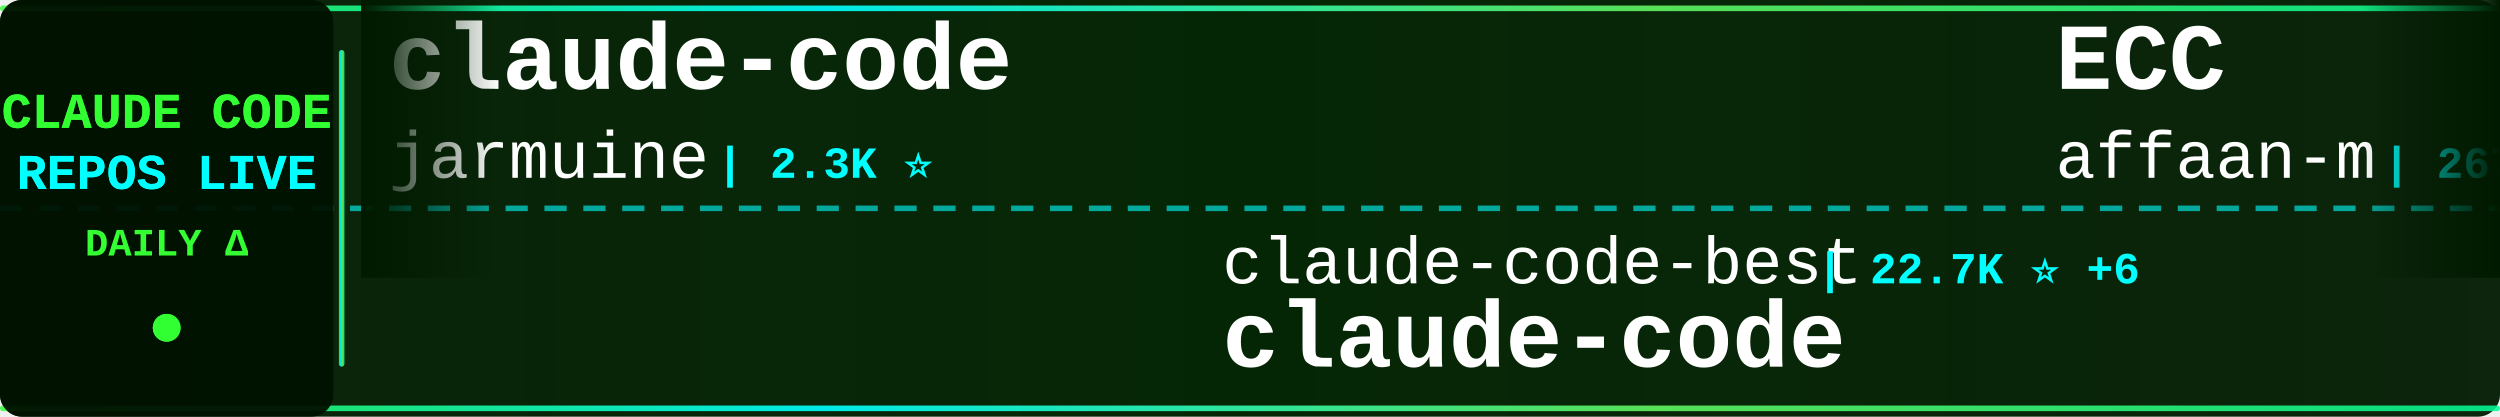
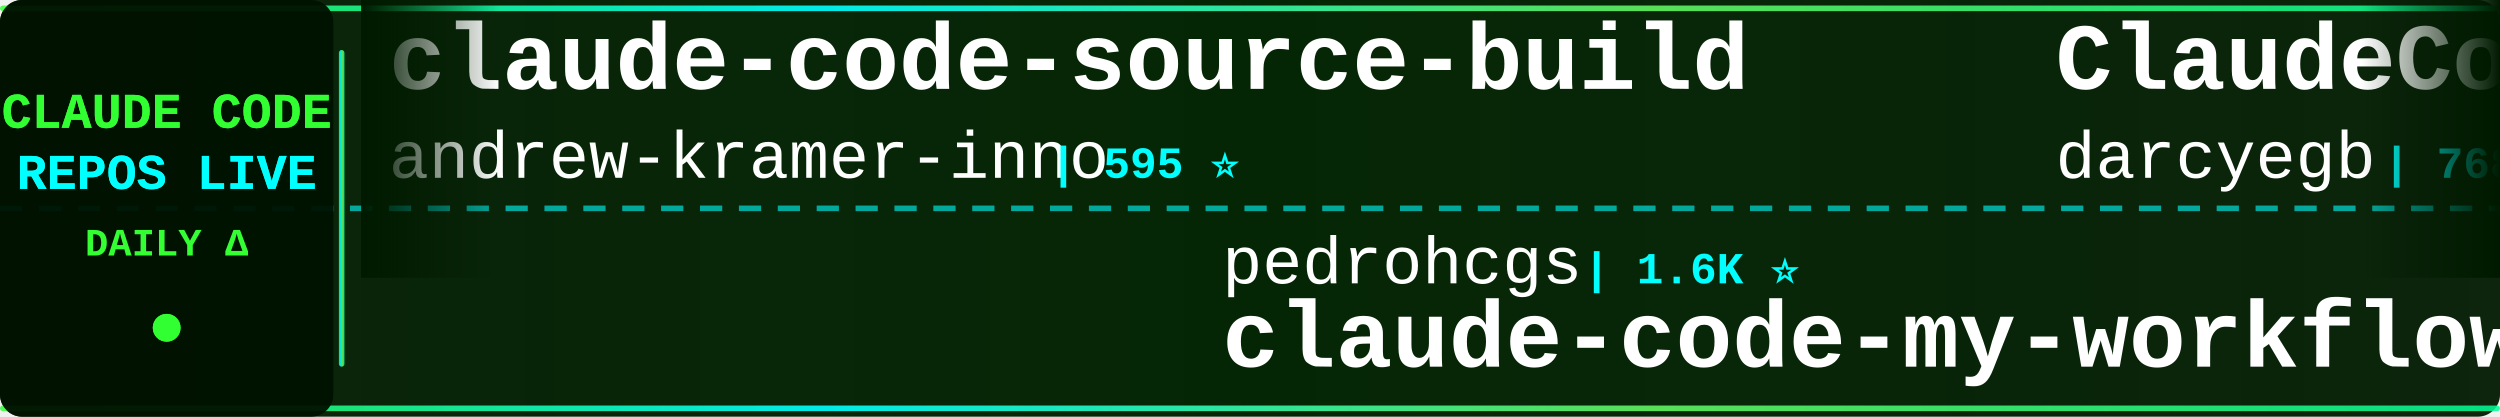
<svg xmlns="http://www.w3.org/2000/svg" width="900" height="150">
  <defs>
    <linearGradient id="tickerBg" x1="0%" y1="0%" x2="100%" y2="0%">
      <stop offset="0%" style="stop-color:#001a00;stop-opacity:0.95" />
      <stop offset="50%" style="stop-color:#002200;stop-opacity:0.98" />
      <stop offset="100%" style="stop-color:#001a00;stop-opacity:0.95" />
    </linearGradient>
    <linearGradient id="borderGrad" x1="0%" y1="0%" x2="100%" y2="0%">
      <stop offset="0%" style="stop-color:#33ff33;stop-opacity:0.85">
        <animate attributeName="stop-opacity" values="0.85;1;0.85" dur="2s" repeatCount="indefinite" />
      </stop>
      <stop offset="33%" style="stop-color:#00ffff;stop-opacity:0.9">
        <animate attributeName="stop-opacity" values="0.9;1;0.9" dur="2.2s" repeatCount="indefinite" />
      </stop>
      <stop offset="66%" style="stop-color:#66ff66;stop-opacity:0.85">
        <animate attributeName="stop-opacity" values="0.85;1;0.85" dur="1.8s" repeatCount="indefinite" />
      </stop>
      <stop offset="100%" style="stop-color:#00ff99;stop-opacity:0.85">
        <animate attributeName="stop-opacity" values="0.85;1;0.85" dur="2s" repeatCount="indefinite" />
      </stop>
    </linearGradient>
    <filter id="textGlow">
      <feGaussianBlur stdDeviation="0.1" result="coloredBlur" />
      <feMerge>
        <feMergeNode in="coloredBlur" />
        <feMergeNode in="SourceGraphic" />
      </feMerge>
    </filter>
    <filter id="metricGlow">
      <feGaussianBlur stdDeviation="0.2" result="coloredBlur" />
      <feMerge>
        <feMergeNode in="coloredBlur" />
        <feMergeNode in="SourceGraphic" />
      </feMerge>
    </filter>
    <linearGradient id="leftFade" x1="0%" y1="0%" x2="100%" y2="0%">
      <stop offset="0%" style="stop-color:#001a00;stop-opacity:1" />
      <stop offset="100%" style="stop-color:#001a00;stop-opacity:0" />
    </linearGradient>
    <linearGradient id="rightFade" x1="0%" y1="0%" x2="100%" y2="0%">
      <stop offset="0%" style="stop-color:#001a00;stop-opacity:0" />
      <stop offset="100%" style="stop-color:#001a00;stop-opacity:1" />
    </linearGradient>
  </defs>
  <rect width="900" height="150" fill="url(#tickerBg)" rx="8" />
  <rect x="0" y="2" width="900" height="2" fill="url(#borderGrad)" rx="1" />
  <rect x="0" y="146" width="900" height="2" fill="url(#borderGrad)" rx="1" />
  <line x1="0" y1="75" x2="900" y2="75" stroke="#00ffff" stroke-width="2" stroke-dasharray="8 6" opacity="0.6" />
  <rect x="0" y="0" width="120" height="150" fill="#001100" opacity="0.95" rx="8" />
  <text x="60" y="46" font-family="'Courier New', monospace" font-size="18" font-weight="bold" fill="#33ff33" text-anchor="middle" filter="url(#textGlow)">
    CLAUDE CODE
  </text>
  <text x="60" y="68" font-family="'Courier New', monospace" font-size="18" font-weight="bold" fill="#00ffff" text-anchor="middle" filter="url(#textGlow)">
    REPOS LIVE
  </text>
  <text x="60" y="92" font-family="'Courier New', monospace" font-size="14" font-weight="bold" fill="#33ff33" text-anchor="middle">
    DAILY Δ
  </text>
  <circle cx="60" cy="118" r="5" fill="#33ff33" filter="url(#metricGlow)">
    <animate attributeName="r" values="4;6;4" dur="1.5s" repeatCount="indefinite" />
    <animate attributeName="opacity" values="0.6;1;0.6" dur="1.5s" repeatCount="indefinite" />
  </circle>
  <rect x="122" y="18" width="2" height="114" fill="url(#borderGrad)" rx="1" />
  <clipPath id="tickerClip">
    <rect x="130" y="0" width="770" height="150" />
  </clipPath>
  <g clip-path="url(#tickerClip)">
    <g id="tickerItems">
      <animateTransform attributeName="transform" attributeType="XML" type="translate" from="0 0" to="-3000 0" dur="54s" repeatCount="indefinite" />
      <g transform="translate(0, 0)">
-         <text x="140" y="32" font-family="'Courier New', monospace" font-size="34" font-weight="bold" fill="#ffffff">claude-code</text>
-         <text x="140" y="64" font-family="'Courier New', monospace" font-size="24" font-weight="normal" fill="#ffffff" opacity="1.0">jarmuine</text>
-         <text x="258" y="64" font-family="'Courier New', monospace" font-size="16" font-weight="bold" fill="#00ffff"> | 2.3K ⭐</text>
+         <text x="140" y="32" font-family="'Courier New', monospace" font-size="34" font-weight="bold" fill="#ffffff">claude-code-source-build</text>
+         <text x="140" y="64" font-family="'Courier New', monospace" font-size="24" font-weight="normal" fill="#ffffff" opacity="1.0">andrew-kramer-inno</text>
+         <text x="378" y="64" font-family="'Courier New', monospace" font-size="16" font-weight="bold" fill="#00ffff"> | 595 ⭐</text>
      </g>
      <g transform="translate(300, 0)">
-         <text x="140" y="102" font-family="'Courier New', monospace" font-size="24" font-weight="normal" fill="#ffffff" opacity="1.0">claude-code-best</text>
-         <text x="354" y="102" font-family="'Courier New', monospace" font-size="16" font-weight="bold" fill="#00ffff"> | 22.7K ⭐ +6</text>
-         <text x="140" y="132" font-family="'Courier New', monospace" font-size="34" font-weight="bold" fill="#ffffff">claude-code</text>
-       </g>
-       <g transform="translate(600, 0)">
-         <text x="140" y="32" font-family="'Courier New', monospace" font-size="34" font-weight="bold" fill="#ffffff">ECC</text>
-         <text x="140" y="64" font-family="'Courier New', monospace" font-size="24" font-weight="normal" fill="#ffffff" opacity="1.0">affaan-m</text>
-         <text x="258" y="64" font-family="'Courier New', monospace" font-size="16" font-weight="bold" fill="#00ffff"> | 267.0K ⭐ +217</text>
-       </g>
-       <g transform="translate(900, 0)">
        <text x="140" y="102" font-family="'Courier New', monospace" font-size="24" font-weight="normal" fill="#ffffff" opacity="1.0">pedrohcgs</text>
        <text x="270" y="102" font-family="'Courier New', monospace" font-size="16" font-weight="bold" fill="#00ffff"> | 1.6K ⭐</text>
        <text x="140" y="132" font-family="'Courier New', monospace" font-size="34" font-weight="bold" fill="#ffffff">claude-code-my-workflow</text>
      </g>
+       <g transform="translate(600, 0)">
+         <text x="140" y="32" font-family="'Courier New', monospace" font-size="34" font-weight="bold" fill="#ffffff">ClaudeCodeAgents</text>
+         <text x="140" y="64" font-family="'Courier New', monospace" font-size="24" font-weight="normal" fill="#ffffff" opacity="1.0">darcyegb</text>
+         <text x="258" y="64" font-family="'Courier New', monospace" font-size="16" font-weight="bold" fill="#00ffff"> | 768 ⭐</text>
+       </g>
+       <g transform="translate(900, 0)">
+         <text x="140" y="102" font-family="'Courier New', monospace" font-size="24" font-weight="normal" fill="#ffffff" opacity="1.0">ding113</text>
+         <text x="246" y="102" font-family="'Courier New', monospace" font-size="16" font-weight="bold" fill="#00ffff"> | 3.4K ⭐</text>
+         <text x="140" y="132" font-family="'Courier New', monospace" font-size="34" font-weight="bold" fill="#ffffff">claude-code-hub</text>
+       </g>
      <g transform="translate(1200, 0)">
-         <text x="140" y="32" font-family="'Courier New', monospace" font-size="34" font-weight="bold" fill="#ffffff">Claude-Code-Game-Studios</text>
-         <text x="140" y="64" font-family="'Courier New', monospace" font-size="24" font-weight="normal" fill="#ffffff" opacity="1.0">Donchitos</text>
-         <text x="270" y="64" font-family="'Courier New', monospace" font-size="16" font-weight="bold" fill="#00ffff"> | 25.4K ⭐ +8</text>
+         <text x="140" y="32" font-family="'Courier New', monospace" font-size="34" font-weight="bold" fill="#ffffff">claude-code-best-practic...</text>
+         <text x="140" y="64" font-family="'Courier New', monospace" font-size="24" font-weight="normal" fill="#ffffff" opacity="1.0">shanraisshan</text>
+         <text x="306" y="64" font-family="'Courier New', monospace" font-size="16" font-weight="bold" fill="#00ffff"> | 66.3K ⭐ +25</text>
      </g>
      <g transform="translate(1500, 0)">
-         <text x="140" y="102" font-family="'Courier New', monospace" font-size="24" font-weight="normal" fill="#ffffff" opacity="1.0">Windy3f3f3f3f</text>
-         <text x="318" y="102" font-family="'Courier New', monospace" font-size="16" font-weight="bold" fill="#00ffff"> | 2.7K ⭐</text>
-         <text x="140" y="132" font-family="'Courier New', monospace" font-size="34" font-weight="bold" fill="#ffffff">claude-code-from-scratch</text>
+         <text x="140" y="102" font-family="'Courier New', monospace" font-size="24" font-weight="normal" fill="#ffffff" opacity="1.0">alejandrobalderas</text>
+         <text x="366" y="102" font-family="'Courier New', monospace" font-size="16" font-weight="bold" fill="#00ffff"> | 2.9K ⭐ +2</text>
+         <text x="140" y="132" font-family="'Courier New', monospace" font-size="34" font-weight="bold" fill="#ffffff">claude-code-from-source</text>
      </g>
      <g transform="translate(1800, 0)">
-         <text x="140" y="32" font-family="'Courier New', monospace" font-size="34" font-weight="bold" fill="#ffffff">awesome-claude-code-plug...</text>
-         <text x="140" y="64" font-family="'Courier New', monospace" font-size="24" font-weight="normal" fill="#ffffff" opacity="1.0">ccplugins</text>
-         <text x="270" y="64" font-family="'Courier New', monospace" font-size="16" font-weight="bold" fill="#00ffff"> | 951 ⭐</text>
+         <text x="140" y="32" font-family="'Courier New', monospace" font-size="34" font-weight="bold" fill="#ffffff">claude-code-system-promp...</text>
+         <text x="140" y="64" font-family="'Courier New', monospace" font-size="24" font-weight="normal" fill="#ffffff" opacity="1.0">Piebald-AI</text>
+         <text x="282" y="64" font-family="'Courier New', monospace" font-size="16" font-weight="bold" fill="#00ffff"> | 12.8K ⭐ +1</text>
      </g>
      <g transform="translate(2100, 0)">
-         <text x="140" y="102" font-family="'Courier New', monospace" font-size="24" font-weight="normal" fill="#ffffff" opacity="1.0">ChinaSiro</text>
-         <text x="270" y="102" font-family="'Courier New', monospace" font-size="16" font-weight="bold" fill="#00ffff"> | 9.7K ⭐</text>
-         <text x="140" y="132" font-family="'Courier New', monospace" font-size="34" font-weight="bold" fill="#ffffff">claude-code-sourcemap</text>
+         <text x="140" y="102" font-family="'Courier New', monospace" font-size="24" font-weight="normal" fill="#ffffff" opacity="1.0">lorryjovens-hub</text>
+         <text x="342" y="102" font-family="'Courier New', monospace" font-size="16" font-weight="bold" fill="#00ffff"> | 1.7K ⭐</text>
+         <text x="140" y="132" font-family="'Courier New', monospace" font-size="34" font-weight="bold" fill="#ffffff">claude-code-rust</text>
      </g>
      <g transform="translate(2400, 0)">
-         <text x="140" y="32" font-family="'Courier New', monospace" font-size="34" font-weight="bold" fill="#ffffff">claude-code-system-promp...</text>
-         <text x="140" y="64" font-family="'Courier New', monospace" font-size="24" font-weight="normal" fill="#ffffff" opacity="1.0">Piebald-AI</text>
-         <text x="282" y="64" font-family="'Courier New', monospace" font-size="16" font-weight="bold" fill="#00ffff"> | 12.8K ⭐ +2</text>
+         <text x="140" y="32" font-family="'Courier New', monospace" font-size="34" font-weight="bold" fill="#ffffff">claude-code</text>
+         <text x="140" y="64" font-family="'Courier New', monospace" font-size="24" font-weight="normal" fill="#ffffff" opacity="1.0">Tinkeringg-Lab</text>
+         <text x="330" y="64" font-family="'Courier New', monospace" font-size="16" font-weight="bold" fill="#00ffff"> | 214 ⭐</text>
      </g>
      <g transform="translate(2700, 0)">
-         <text x="140" y="102" font-family="'Courier New', monospace" font-size="24" font-weight="normal" fill="#ffffff" opacity="1.0">VineeTagarwaL-code</text>
-         <text x="378" y="102" font-family="'Courier New', monospace" font-size="16" font-weight="bold" fill="#00ffff"> | 273 ⭐</text>
+         <text x="140" y="102" font-family="'Courier New', monospace" font-size="24" font-weight="normal" fill="#ffffff" opacity="1.0">ochamber</text>
+         <text x="258" y="102" font-family="'Courier New', monospace" font-size="16" font-weight="bold" fill="#00ffff"> | 4 ⭐</text>
        <text x="140" y="132" font-family="'Courier New', monospace" font-size="34" font-weight="bold" fill="#ffffff">claude-code</text>
      </g>
      <g transform="translate(3000, 0)">
-         <text x="140" y="32" font-family="'Courier New', monospace" font-size="34" font-weight="bold" fill="#ffffff">claude-code</text>
-         <text x="140" y="64" font-family="'Courier New', monospace" font-size="24" font-weight="normal" fill="#ffffff" opacity="1.0">jarmuine</text>
-         <text x="258" y="64" font-family="'Courier New', monospace" font-size="16" font-weight="bold" fill="#00ffff"> | 2.3K ⭐</text>
+         <text x="140" y="32" font-family="'Courier New', monospace" font-size="34" font-weight="bold" fill="#ffffff">claude-code-source-build</text>
+         <text x="140" y="64" font-family="'Courier New', monospace" font-size="24" font-weight="normal" fill="#ffffff" opacity="1.0">andrew-kramer-inno</text>
+         <text x="378" y="64" font-family="'Courier New', monospace" font-size="16" font-weight="bold" fill="#00ffff"> | 595 ⭐</text>
      </g>
      <g transform="translate(3300, 0)">
-         <text x="140" y="102" font-family="'Courier New', monospace" font-size="24" font-weight="normal" fill="#ffffff" opacity="1.0">claude-code-best</text>
-         <text x="354" y="102" font-family="'Courier New', monospace" font-size="16" font-weight="bold" fill="#00ffff"> | 22.7K ⭐ +6</text>
-         <text x="140" y="132" font-family="'Courier New', monospace" font-size="34" font-weight="bold" fill="#ffffff">claude-code</text>
-       </g>
-       <g transform="translate(3600, 0)">
-         <text x="140" y="32" font-family="'Courier New', monospace" font-size="34" font-weight="bold" fill="#ffffff">ECC</text>
-         <text x="140" y="64" font-family="'Courier New', monospace" font-size="24" font-weight="normal" fill="#ffffff" opacity="1.0">affaan-m</text>
-         <text x="258" y="64" font-family="'Courier New', monospace" font-size="16" font-weight="bold" fill="#00ffff"> | 267.0K ⭐ +217</text>
-       </g>
-       <g transform="translate(3900, 0)">
        <text x="140" y="102" font-family="'Courier New', monospace" font-size="24" font-weight="normal" fill="#ffffff" opacity="1.0">pedrohcgs</text>
        <text x="270" y="102" font-family="'Courier New', monospace" font-size="16" font-weight="bold" fill="#00ffff"> | 1.6K ⭐</text>
        <text x="140" y="132" font-family="'Courier New', monospace" font-size="34" font-weight="bold" fill="#ffffff">claude-code-my-workflow</text>
+       </g>
+       <g transform="translate(3600, 0)">
+         <text x="140" y="32" font-family="'Courier New', monospace" font-size="34" font-weight="bold" fill="#ffffff">ClaudeCodeAgents</text>
+         <text x="140" y="64" font-family="'Courier New', monospace" font-size="24" font-weight="normal" fill="#ffffff" opacity="1.0">darcyegb</text>
+         <text x="258" y="64" font-family="'Courier New', monospace" font-size="16" font-weight="bold" fill="#00ffff"> | 768 ⭐</text>
+       </g>
+       <g transform="translate(3900, 0)">
+         <text x="140" y="102" font-family="'Courier New', monospace" font-size="24" font-weight="normal" fill="#ffffff" opacity="1.0">ding113</text>
+         <text x="246" y="102" font-family="'Courier New', monospace" font-size="16" font-weight="bold" fill="#00ffff"> | 3.4K ⭐</text>
+         <text x="140" y="132" font-family="'Courier New', monospace" font-size="34" font-weight="bold" fill="#ffffff">claude-code-hub</text>
      </g>
    </g>
  </g>
  <rect x="130" y="0" width="50" height="100" fill="url(#leftFade)" />
  <rect x="850" y="0" width="50" height="100" fill="url(#rightFade)" />
</svg>
